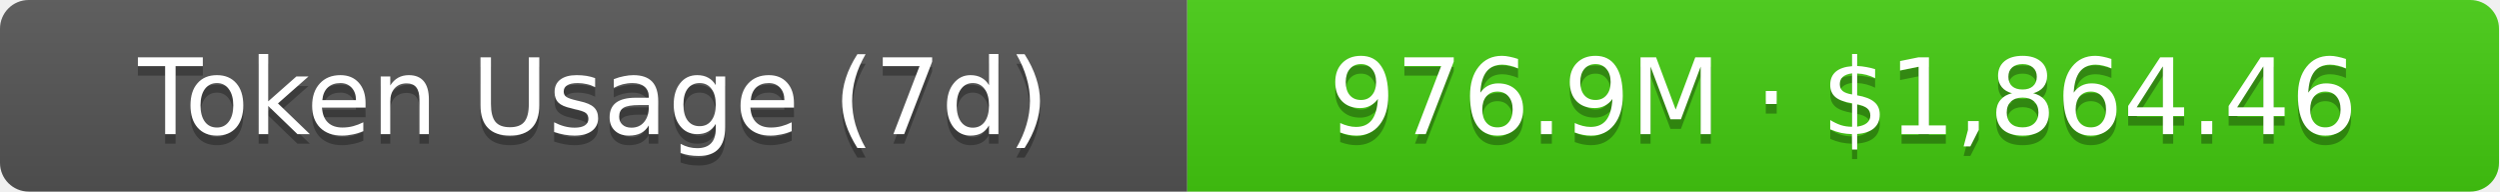
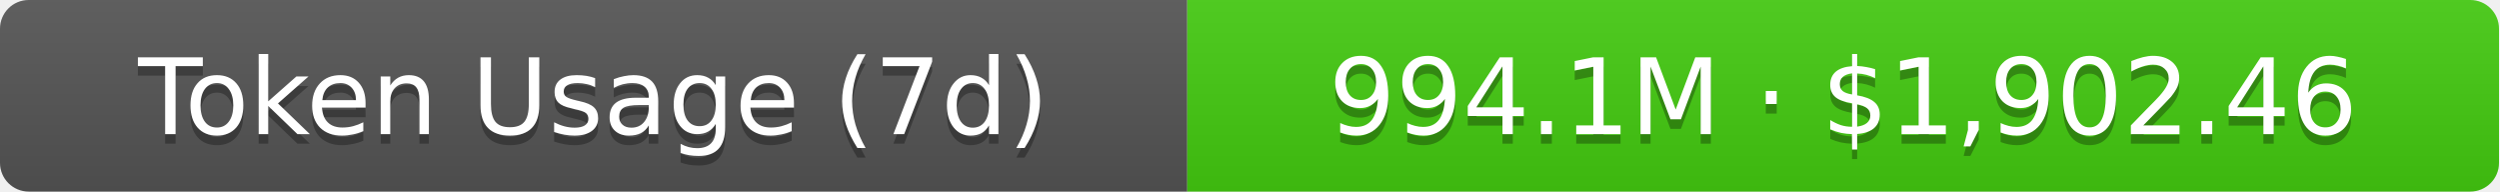
- <svg xmlns="http://www.w3.org/2000/svg" width="261" height="20" role="img" aria-label="Token Usage (7d): 976.9M · $1,864.46">
+ <svg xmlns="http://www.w3.org/2000/svg" width="261" height="20" role="img" aria-label="Token Usage (7d): 994.1M · $1,902.46">
  <linearGradient id="s" x2="0" y2="100%">
    <stop offset="0" stop-color="#bbb" stop-opacity=".1" />
    <stop offset="1" stop-opacity=".1" />
  </linearGradient>
  <clipPath id="r">
    <rect width="261" height="20" rx="3" fill="#fff" />
  </clipPath>
  <g clip-path="url(#r)">
    <rect width="124" height="20" fill="#555" />
    <rect x="124" width="137" height="20" fill="#4c1" />
    <rect width="261" height="20" fill="url(#s)" />
  </g>
  <g fill="#fff" text-anchor="middle" font-family="Verdana,Geneva,DejaVu Sans,sans-serif" text-rendering="geometricPrecision" font-size="11">
    <text aria-hidden="true" x="62" y="15" fill="#010101" fill-opacity=".3">Token Usage (7d)</text>
    <text x="62" y="14">Token Usage (7d)</text>
-     <text aria-hidden="true" x="192.5" y="15" fill="#010101" fill-opacity=".3">976.9M · $1,864.46</text>
-     <text x="192.5" y="14">976.9M · $1,864.46</text>
+     <text aria-hidden="true" x="192.5" y="15" fill="#010101" fill-opacity=".3">994.1M · $1,902.46</text>
+     <text x="192.5" y="14">994.1M · $1,902.46</text>
  </g>
</svg>
